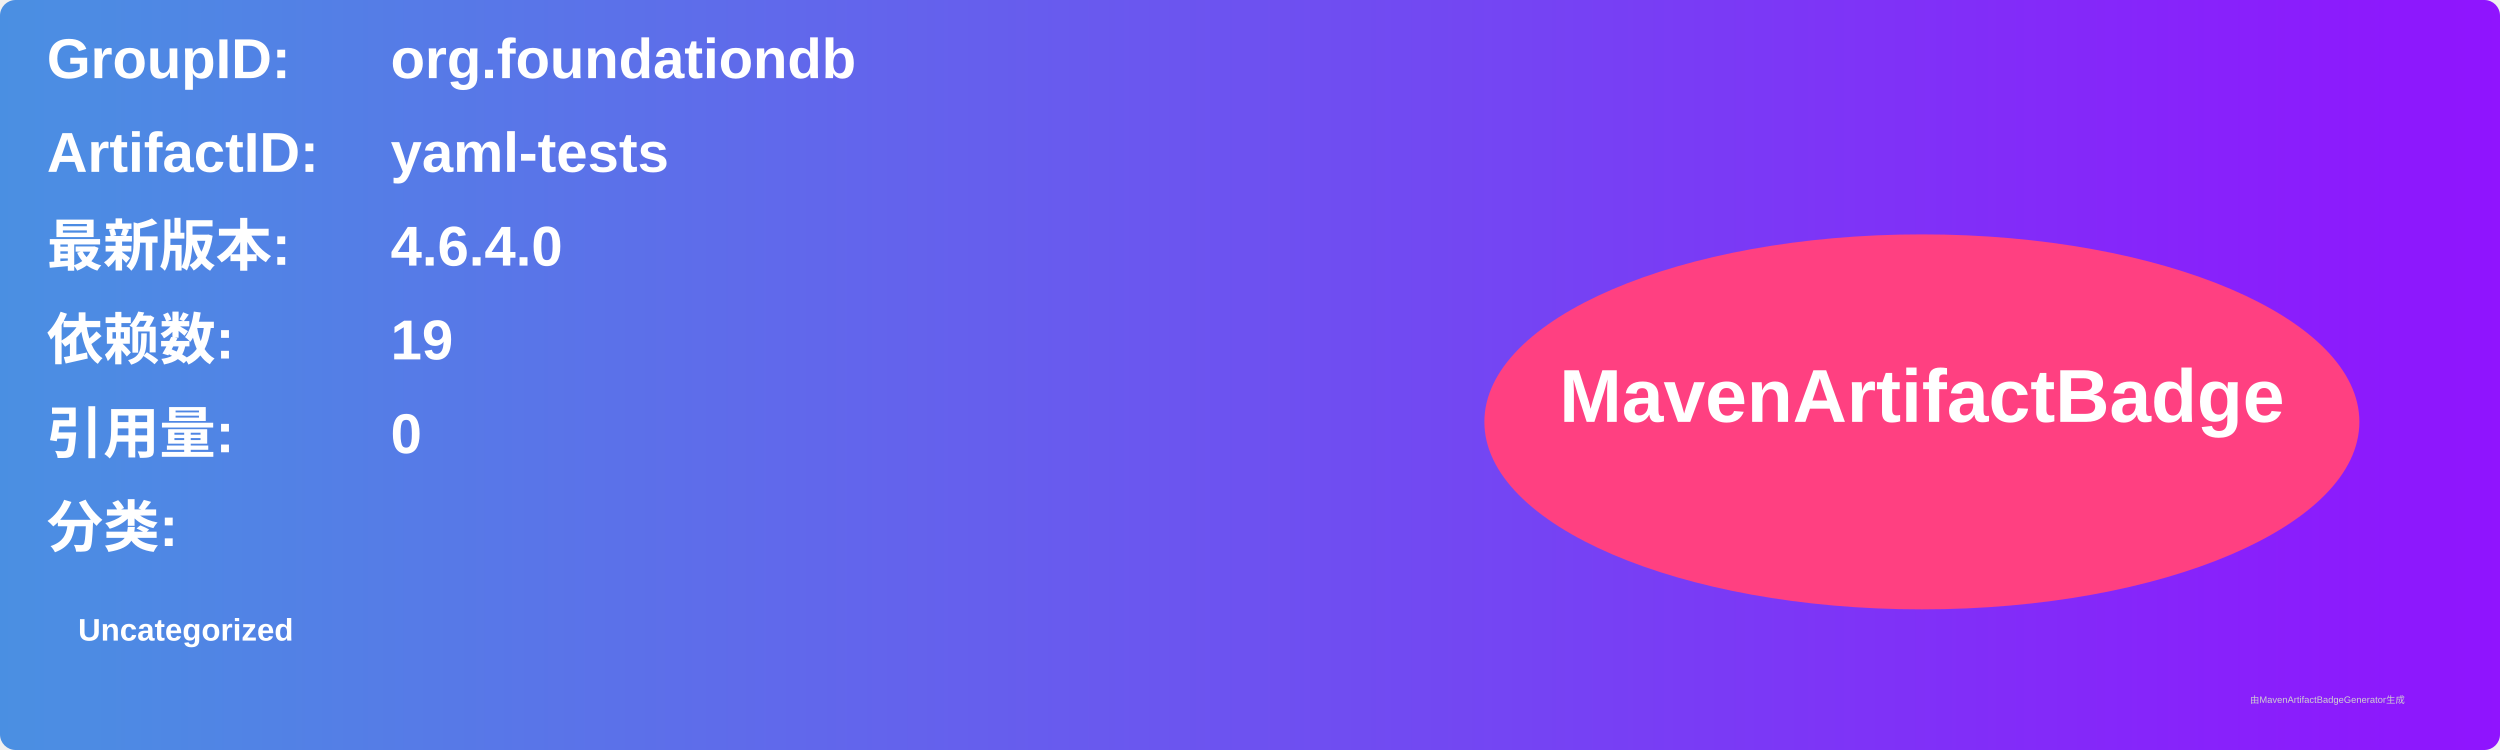
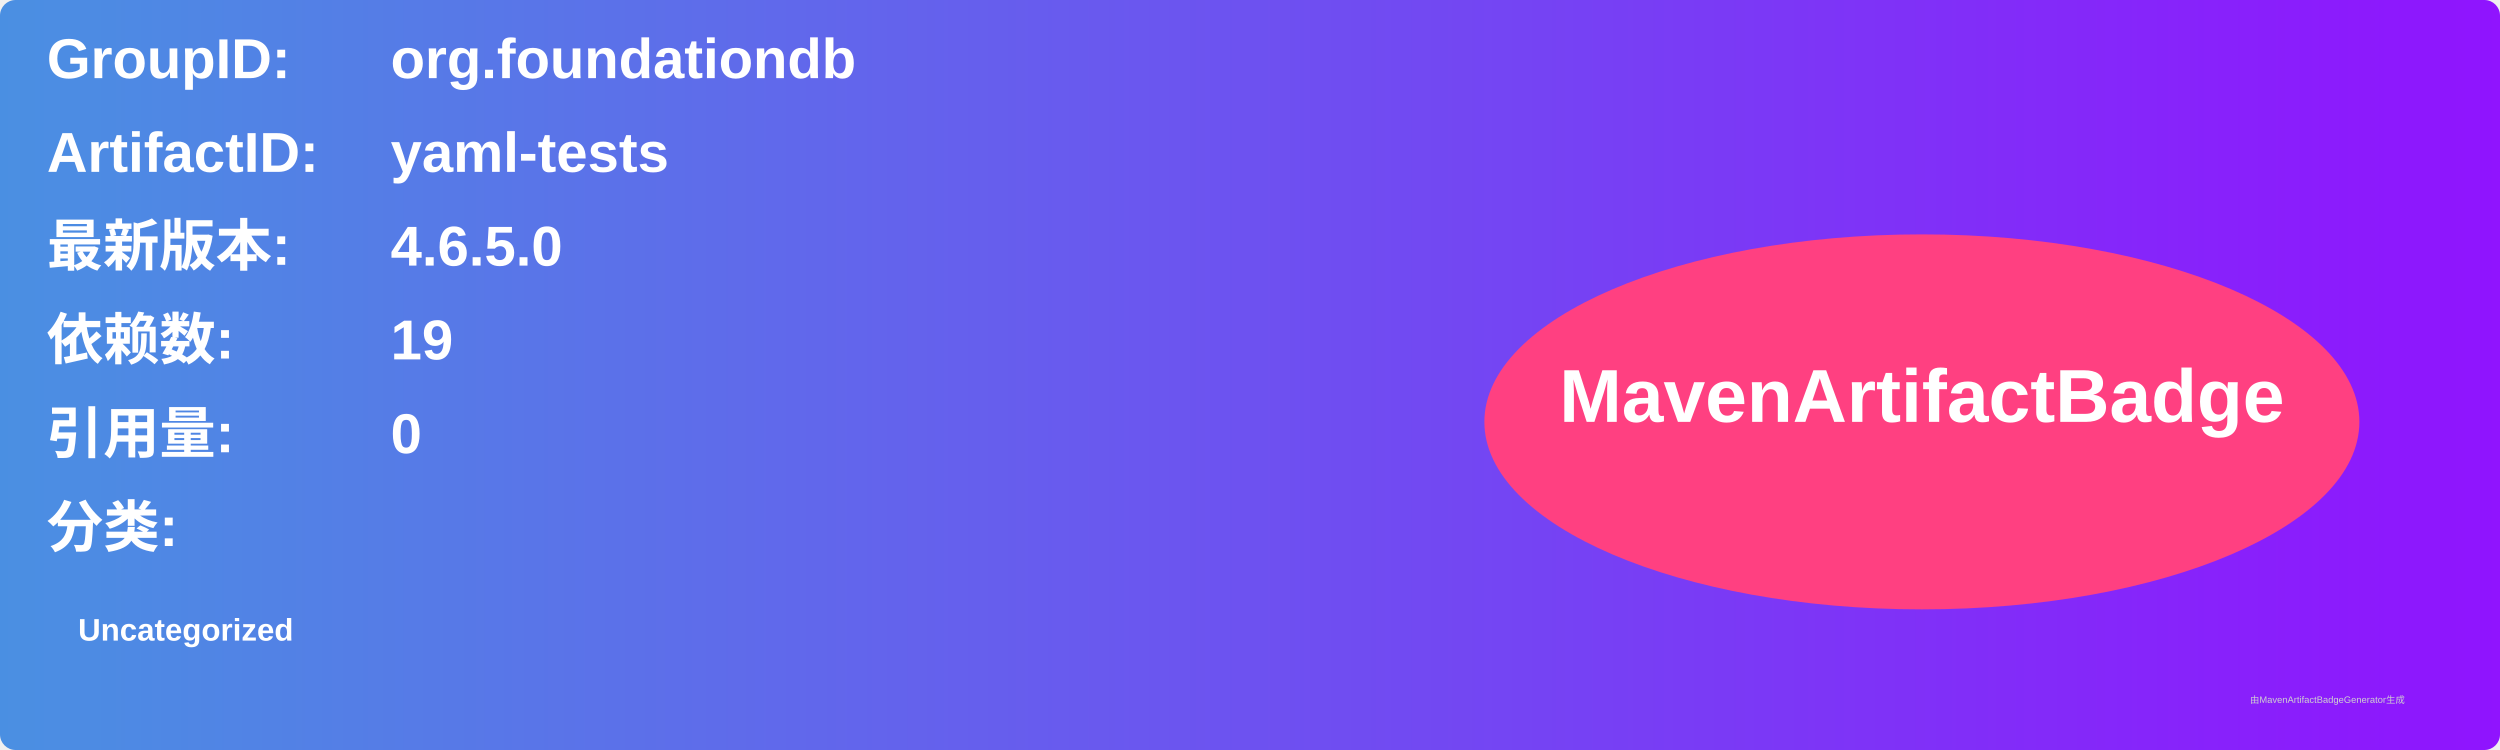
<svg xmlns="http://www.w3.org/2000/svg" width="800" height="240" viewBox="0 0 800 240">
  <linearGradient id="grad" x1="0%" y1="0%" x2="100%" y2="0%">
    <stop offset="0%" stop-color="#4a90e2" />
    <stop offset="100%" stop-color="#9013fe" />
  </linearGradient>
  <rect width="100%" height="100%" rx="5" ry="5" fill="url(#grad)" />
  <g transform="translate(15, 15)">
    <text x="0" y="10" font-family="Arial" font-size="18" fill="white" font-weight="bold" width="260">GroupID:</text>
    <text x="110" y="10" font-family="Arial" font-size="18" fill="white" font-weight="bold" width="460">org.foundationdb</text>
    <text x="0" y="40" font-family="Arial" font-size="18" fill="white" font-weight="bold" width="260">ArtifactID:</text>
    <text x="110" y="40" font-family="Arial" font-size="18" fill="white" font-weight="bold" width="460">yaml-tests</text>
    <text x="0" y="70" font-family="Arial" font-size="18" fill="white" font-weight="bold">最新版本:</text>
    <text x="110" y="70" font-family="Arial" font-size="18" fill="white" font-weight="bold">
-       <tspan font-weight="bold">4.6.4.0</tspan>
+       <tspan font-weight="bold">4.6.5.0</tspan>
    </text>
    <text x="0" y="100" font-family="Arial" font-size="18" fill="white" font-weight="bold">依赖数: </text>
    <text x="110" y="100" font-family="Arial" font-size="18" fill="white">
      <tspan font-weight="bold">19</tspan>
    </text>
    <text x="0" y="130" font-family="Arial" font-size="18" fill="white" font-weight="bold">引用量: </text>
    <text x="110" y="130" font-family="Arial" font-size="18" fill="white">
      <tspan font-weight="bold">0</tspan>
    </text>
    <text x="0" y="160" font-family="Arial" font-size="18" fill="white" font-weight="bold">分类:</text>
    <text x="10" y="190" font-family="Arial" font-size="10" fill="white">
      <tspan font-weight="bold">Uncategorized</tspan>
    </text>
    <ellipse cx="600" cy="120" rx="140" ry="60" fill="#ff4081" />
    <text x="600" y="120" text-anchor="middle" font-family="Arial" font-size="24" fill="white" font-weight="bold">MavenArtifactBadge</text>
  </g>
  <text x="720" y="225" font-family="Arial" font-size="3" fill="#d0d0d0">由MavenArtifactBadgeGenerator生成</text>
</svg>
